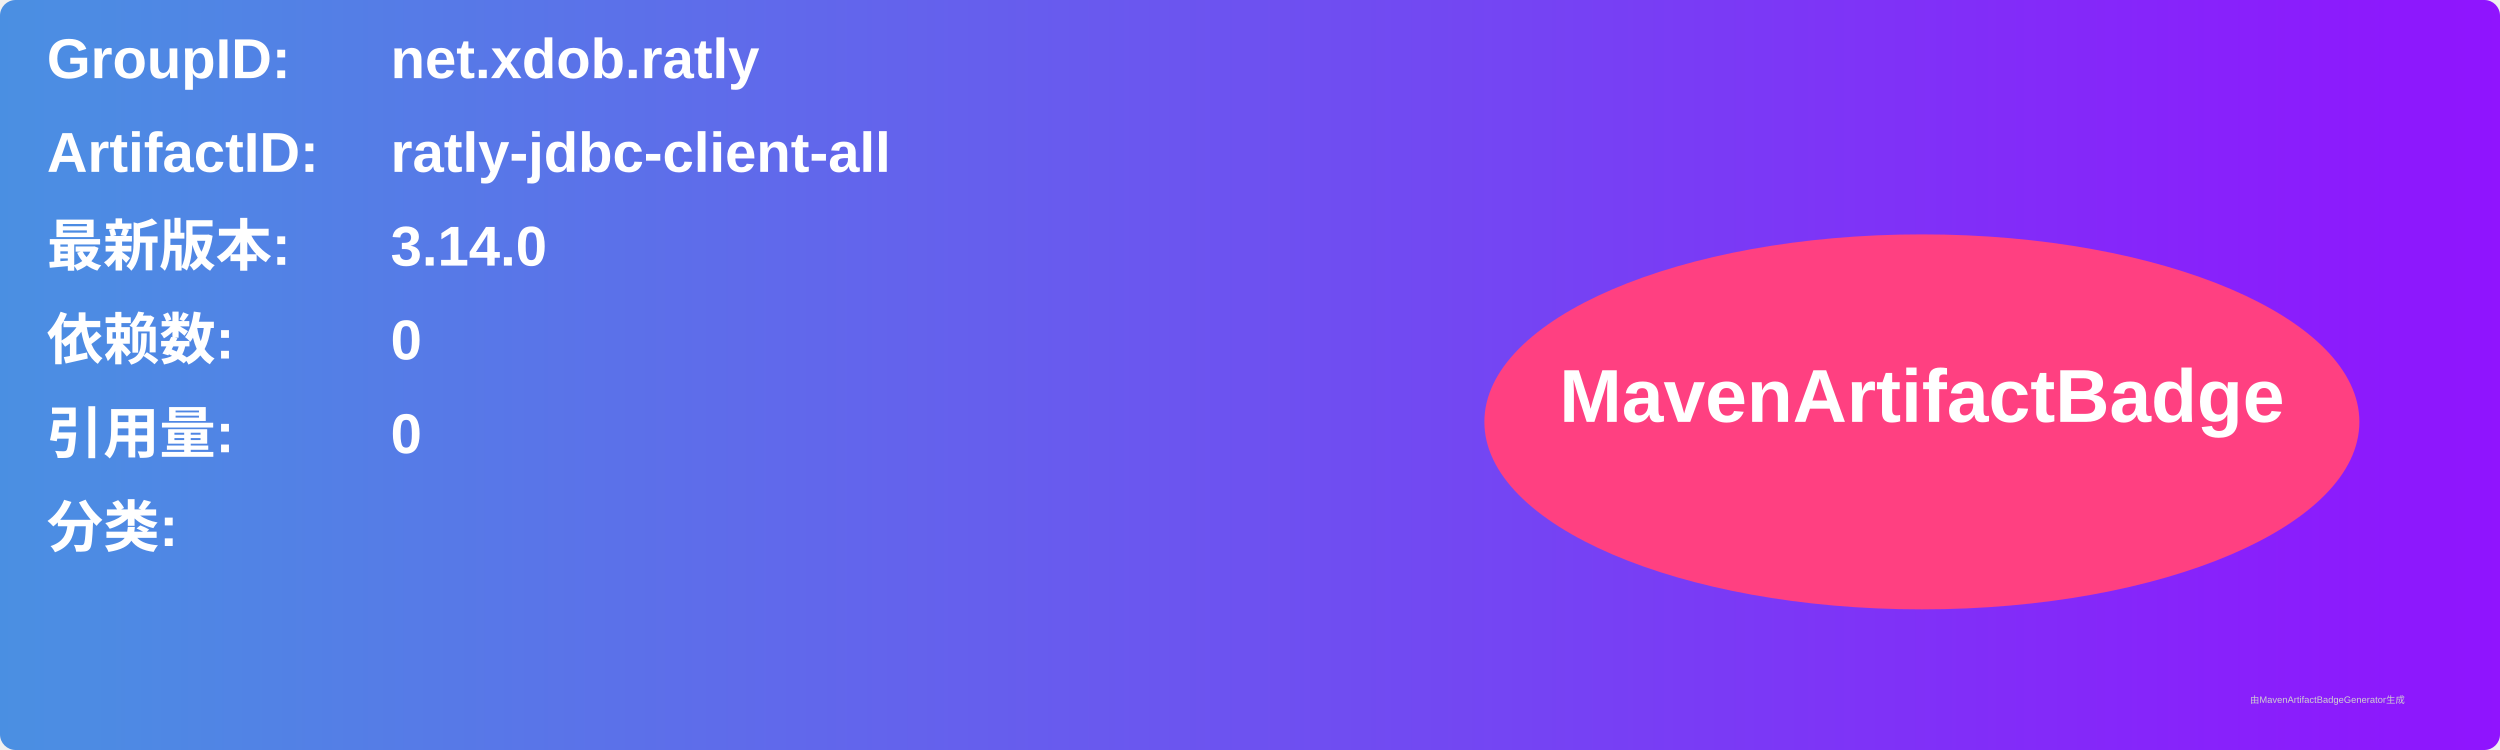
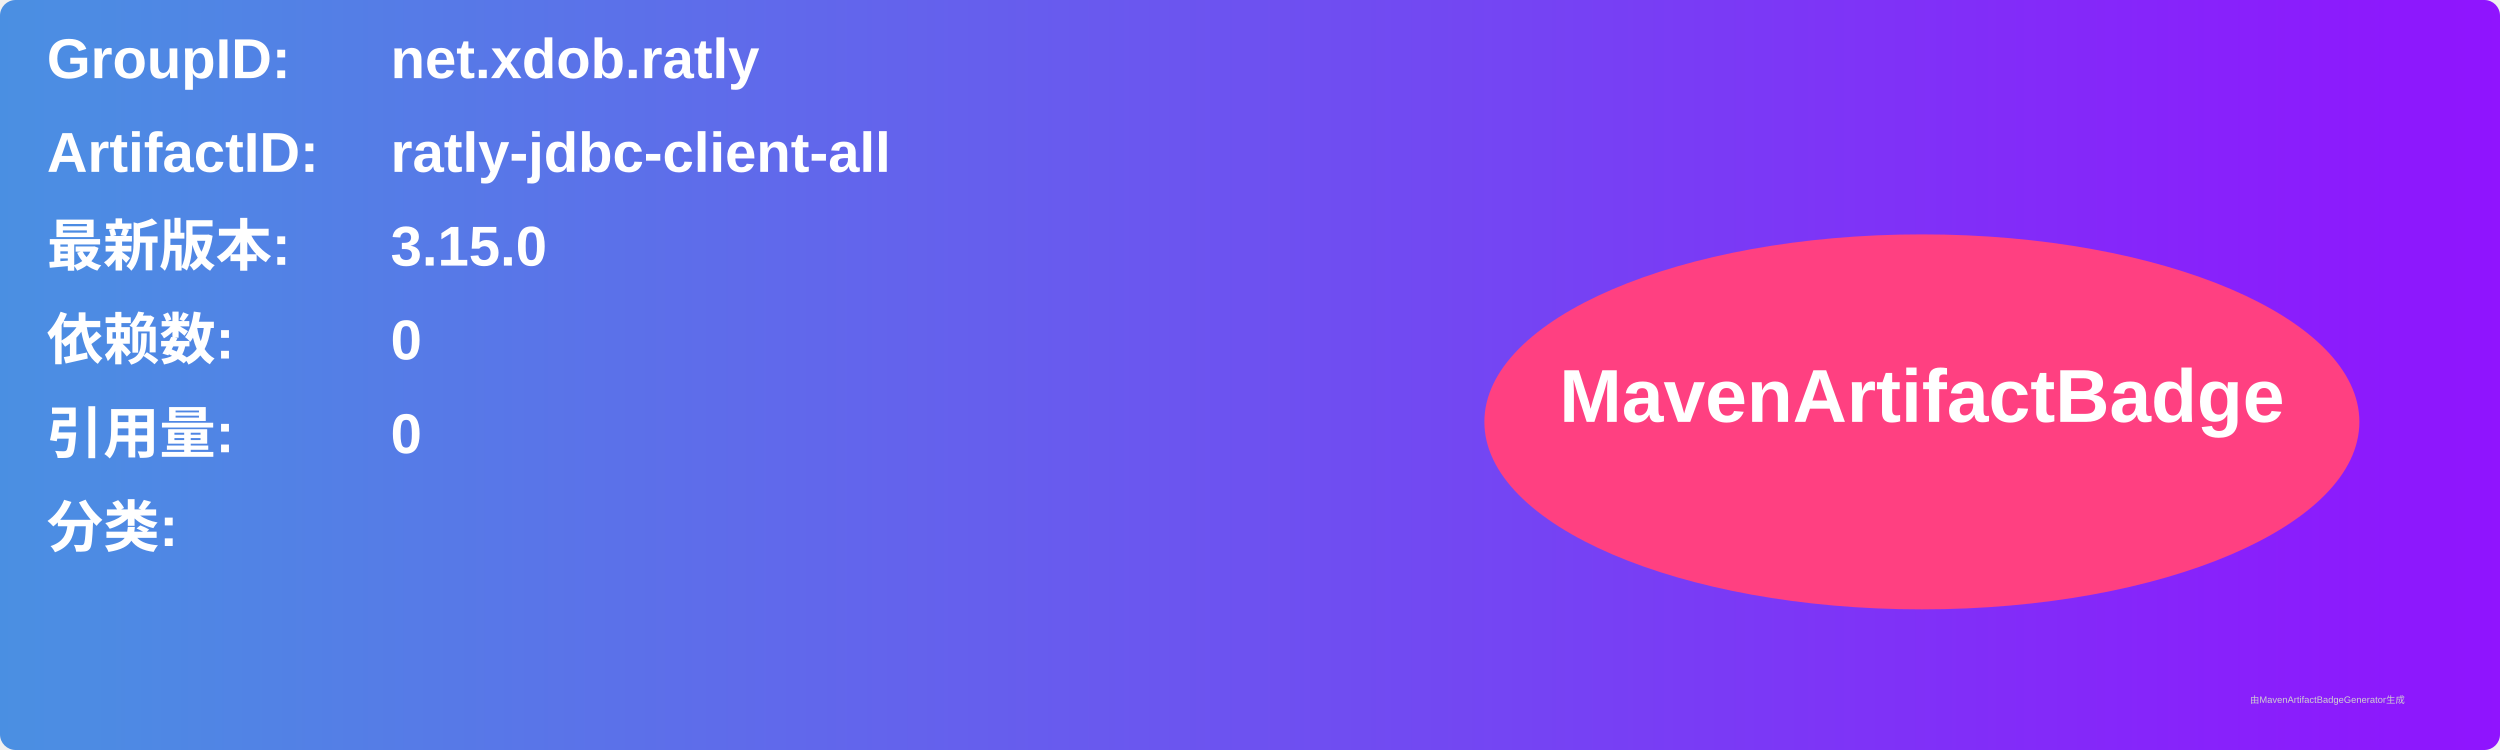
<svg xmlns="http://www.w3.org/2000/svg" width="800" height="240" viewBox="0 0 800 240">
  <linearGradient id="grad" x1="0%" y1="0%" x2="100%" y2="0%">
    <stop offset="0%" stop-color="#4a90e2" />
    <stop offset="100%" stop-color="#9013fe" />
  </linearGradient>
  <rect width="100%" height="100%" rx="5" ry="5" fill="url(#grad)" />
  <g transform="translate(15, 15)">
    <text x="0" y="10" font-family="Arial" font-size="18" fill="white" font-weight="bold" width="260">GroupID:</text>
    <text x="110" y="10" font-family="Arial" font-size="18" fill="white" font-weight="bold" width="460">net.xdob.ratly</text>
    <text x="0" y="40" font-family="Arial" font-size="18" fill="white" font-weight="bold" width="260">ArtifactID:</text>
    <text x="110" y="40" font-family="Arial" font-size="18" fill="white" font-weight="bold" width="460">ratly-jdbc-client-all</text>
    <text x="0" y="70" font-family="Arial" font-size="18" fill="white" font-weight="bold">最新版本:</text>
    <text x="110" y="70" font-family="Arial" font-size="18" fill="white" font-weight="bold">
-       <tspan font-weight="bold">3.14.0</tspan>
+       <tspan font-weight="bold">3.15.0</tspan>
    </text>
    <text x="0" y="100" font-family="Arial" font-size="18" fill="white" font-weight="bold">依赖数: </text>
    <text x="110" y="100" font-family="Arial" font-size="18" fill="white">
      <tspan font-weight="bold">0</tspan>
    </text>
    <text x="0" y="130" font-family="Arial" font-size="18" fill="white" font-weight="bold">引用量: </text>
    <text x="110" y="130" font-family="Arial" font-size="18" fill="white">
      <tspan font-weight="bold">0</tspan>
    </text>
    <text x="0" y="160" font-family="Arial" font-size="18" fill="white" font-weight="bold">分类:</text>
    <text x="10" y="190" font-family="Arial" font-size="10" fill="white">
      <tspan font-weight="bold" />
    </text>
    <ellipse cx="600" cy="120" rx="140" ry="60" fill="#ff4081" />
    <text x="600" y="120" text-anchor="middle" font-family="Arial" font-size="24" fill="white" font-weight="bold">MavenArtifactBadge</text>
  </g>
  <text x="720" y="225" font-family="Arial" font-size="3" fill="#d0d0d0">由MavenArtifactBadgeGenerator生成</text>
</svg>
